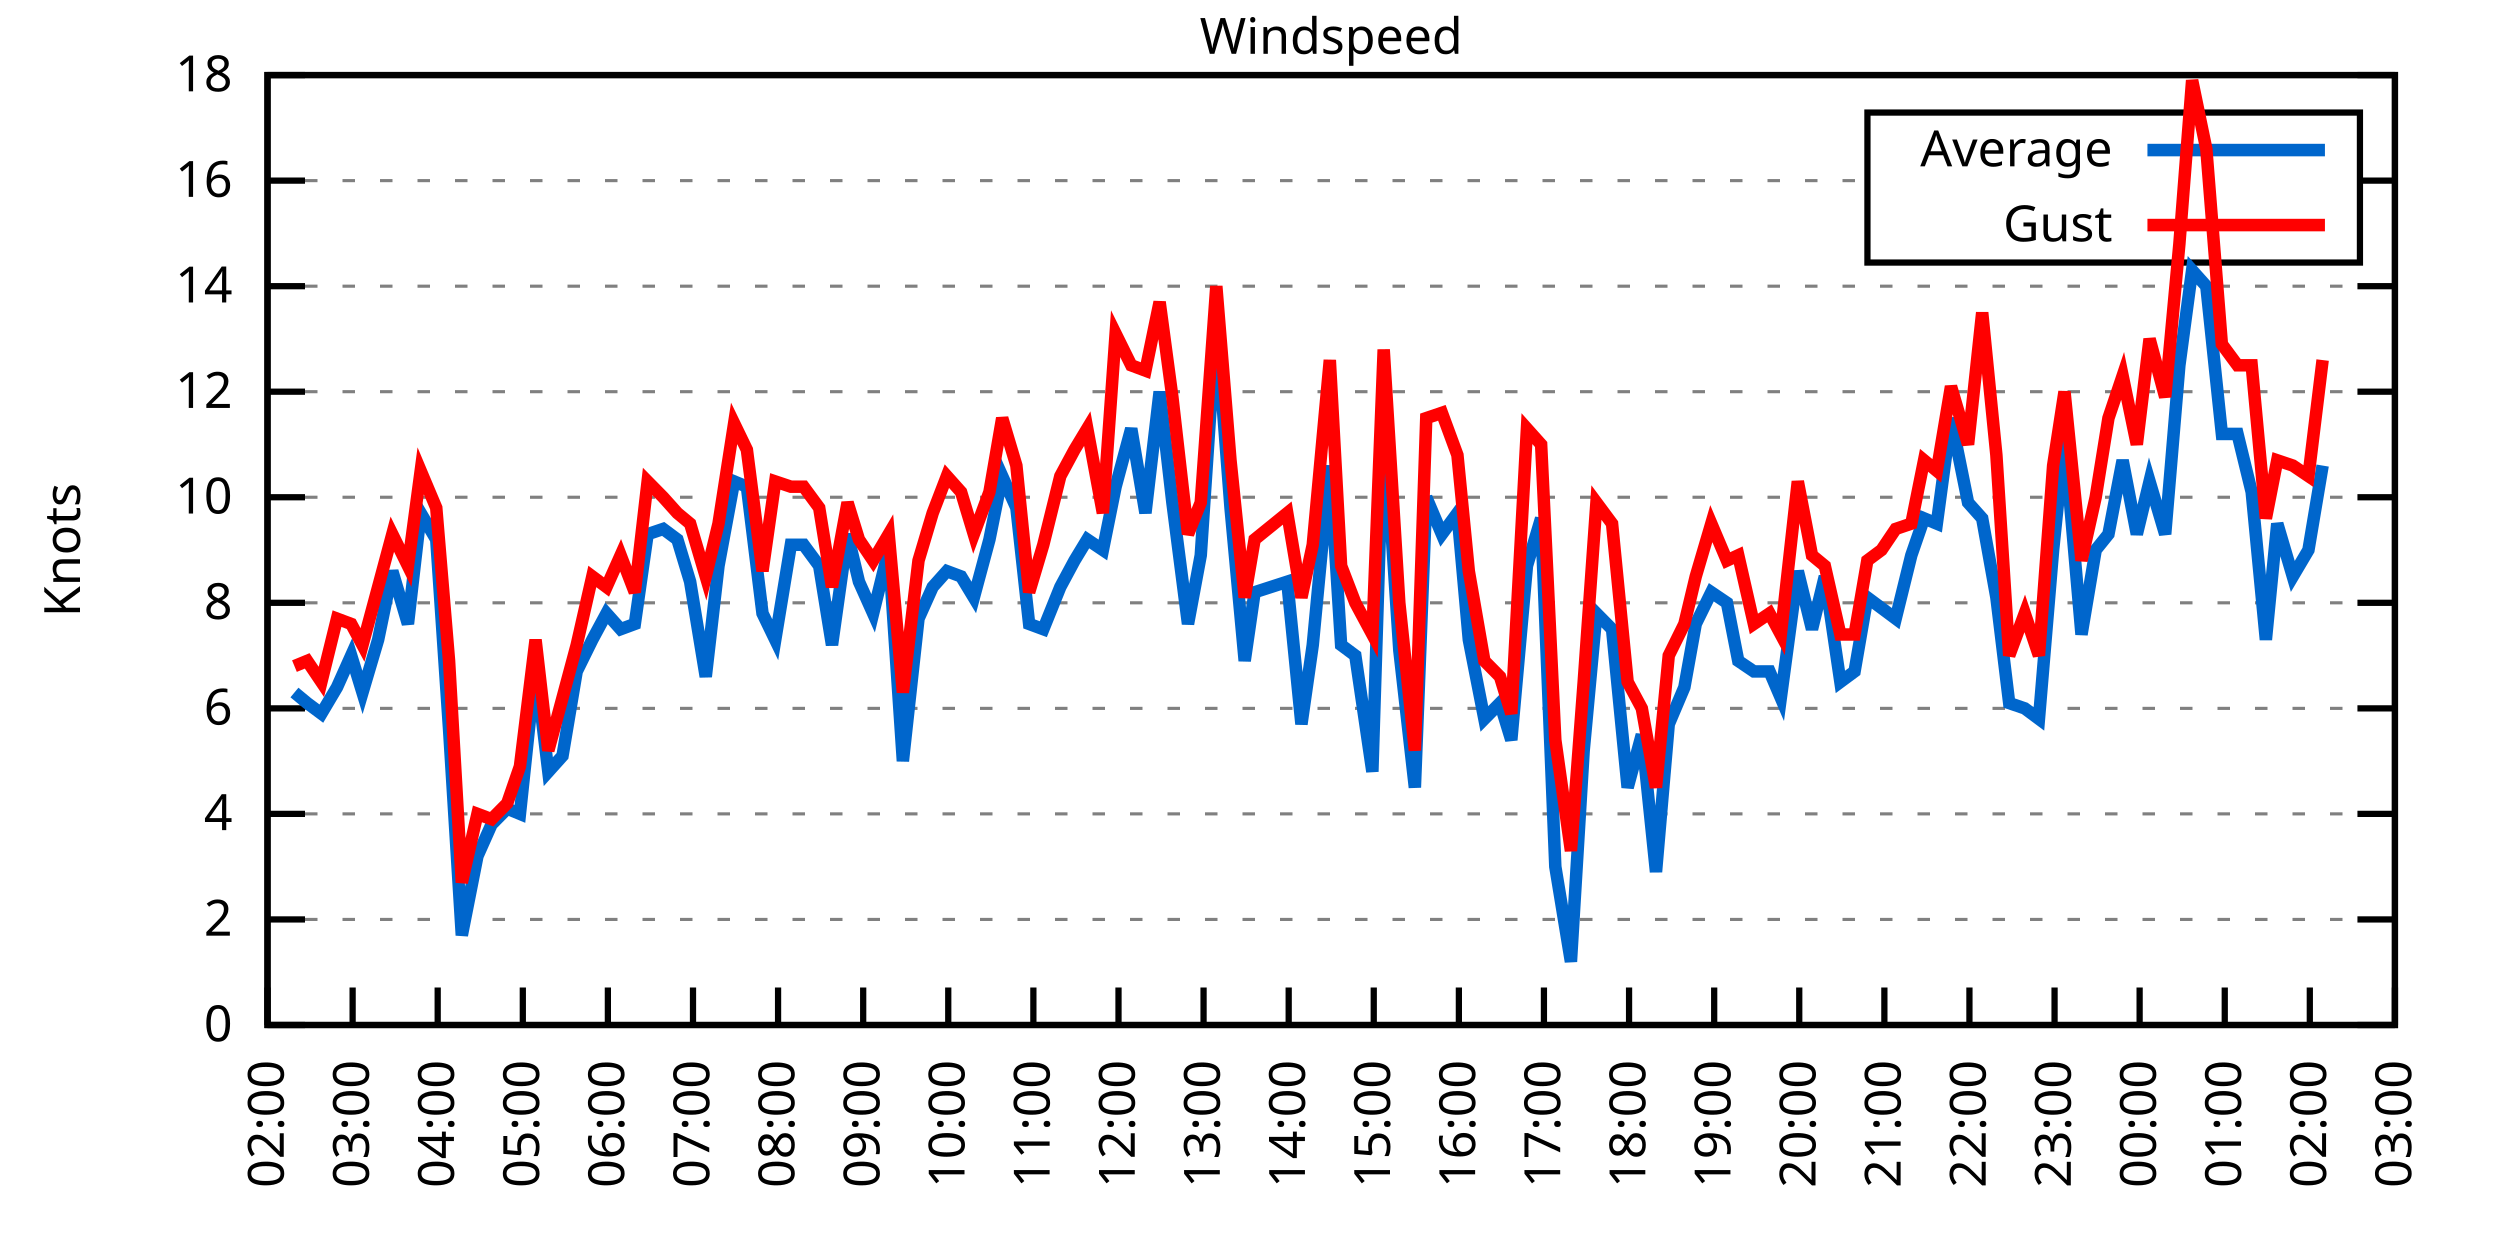
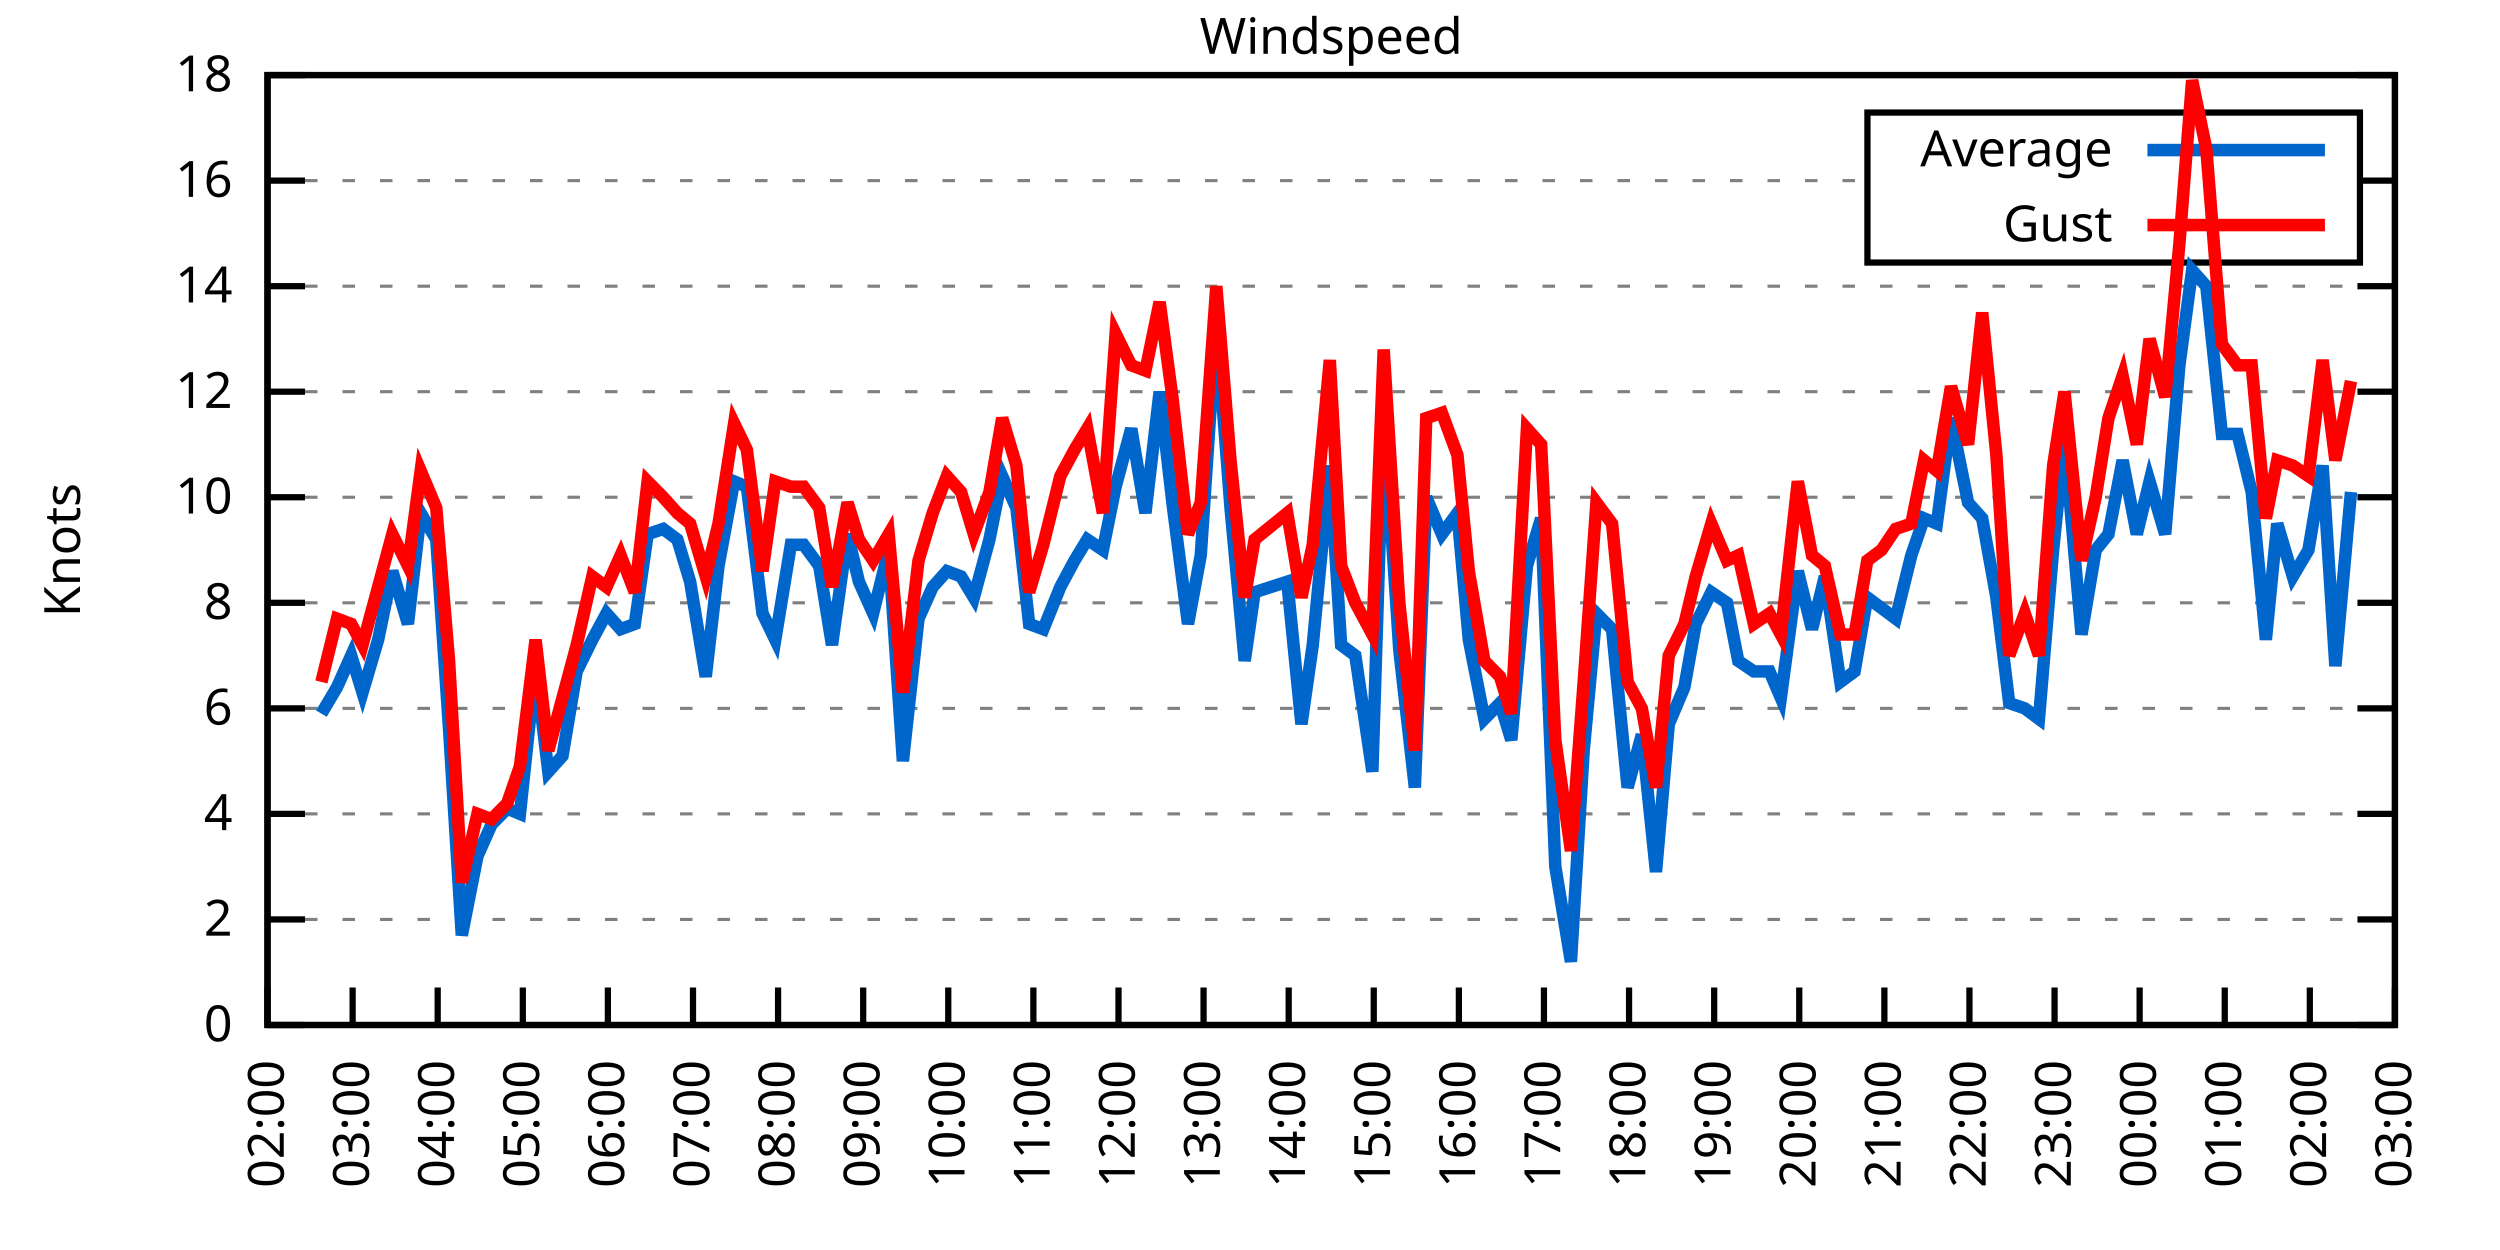
<svg xmlns="http://www.w3.org/2000/svg" xmlns:xlink="http://www.w3.org/1999/xlink" width="400" height="200" viewBox="0 0 400 200">
  <g id="gnuplot_canvas">
    <rect x="0" y="0" width="400" height="200" fill="none" />
    <defs>
      <circle id="gpDot" r="0.5" stroke-width="0.5" stroke="currentColor" />
      <path id="gpPt0" stroke-width="0.333" stroke="currentColor" d="M-1,0 h2 M0,-1 v2" />
      <path id="gpPt1" stroke-width="0.333" stroke="currentColor" d="M-1,-1 L1,1 M1,-1 L-1,1" />
      <path id="gpPt2" stroke-width="0.333" stroke="currentColor" d="M-1,0 L1,0 M0,-1 L0,1 M-1,-1 L1,1 M-1,1 L1,-1" />
      <rect id="gpPt3" stroke-width="0.333" stroke="currentColor" x="-1" y="-1" width="2" height="2" />
      <rect id="gpPt4" stroke-width="0.333" stroke="currentColor" fill="currentColor" x="-1" y="-1" width="2" height="2" />
      <circle id="gpPt5" stroke-width="0.333" stroke="currentColor" cx="0" cy="0" r="1" />
      <use xlink:href="#gpPt5" id="gpPt6" fill="currentColor" stroke="none" />
      <path id="gpPt7" stroke-width="0.333" stroke="currentColor" d="M0,-1.33 L-1.33,0.67 L1.33,0.67 z" />
      <use xlink:href="#gpPt7" id="gpPt8" fill="currentColor" stroke="none" />
      <use xlink:href="#gpPt7" id="gpPt9" stroke="currentColor" transform="rotate(180)" />
      <use xlink:href="#gpPt9" id="gpPt10" fill="currentColor" stroke="none" />
      <use xlink:href="#gpPt3" id="gpPt11" stroke="currentColor" transform="rotate(45)" />
      <use xlink:href="#gpPt11" id="gpPt12" fill="currentColor" stroke="none" />
      <path id="gpPt13" stroke-width="0.333" stroke="currentColor" d="M0,1.330 L1.265,0.411 L0.782,-1.067 L-0.782,-1.076 L-1.265,0.411 z" />
      <use xlink:href="#gpPt13" id="gpPt14" fill="currentColor" stroke="none" />
      <filter id="textbox" filterUnits="objectBoundingBox" x="0" y="0" height="1" width="1">
        <feFlood flood-color="white" flood-opacity="1" result="bgnd" />
        <feComposite in="SourceGraphic" in2="bgnd" operator="atop" />
      </filter>
      <filter id="greybox" filterUnits="objectBoundingBox" x="0" y="0" height="1" width="1">
        <feFlood flood-color="lightgrey" flood-opacity="1" result="grey" />
        <feComposite in="SourceGraphic" in2="grey" operator="atop" />
      </filter>
    </defs>
    <g fill="none" color="white" stroke="currentColor" stroke-width="1.00" stroke-linecap="butt" stroke-linejoin="miter">
</g>
    <g fill="none" color="black" stroke="currentColor" stroke-width="1.00" stroke-linecap="butt" stroke-linejoin="miter">
      <g stroke="none" shape-rendering="crispEdges">
        <polygon fill="rgb(255, 255, 255)" points="42.80,164.00 383.18,164.00 383.18,12.02 42.80,12.02 " />
      </g>
    </g>
    <g fill="none" color="black" stroke="currentColor" stroke-width="1.00" stroke-linecap="butt" stroke-linejoin="miter">
</g>
    <g fill="none" color="black" stroke="black" stroke-width="0.50" stroke-linecap="butt" stroke-linejoin="miter">
</g>
    <g fill="none" color="gray" stroke="currentColor" stroke-width="0.50" stroke-linecap="butt" stroke-linejoin="miter">
      <path stroke="gray" stroke-dasharray="2,4" class="gridline" d="M42.80,164.00 L383.19,164.00  " />
    </g>
    <g fill="none" color="gray" stroke="gray" stroke-width="1.00" stroke-linecap="butt" stroke-linejoin="miter">
</g>
    <g fill="none" color="black" stroke="currentColor" stroke-width="1.00" stroke-linecap="butt" stroke-linejoin="miter">
      <path stroke="black" d="M42.80,164.00 L48.80,164.00 M383.19,164.00 L377.19,164.00  " />
      <g transform="translate(37.20,166.60)" stroke="none" fill="black" font-family="Sans" font-size="8.00" text-anchor="end">
        <text>
          <tspan font-family="Sans"> 0</tspan>
        </text>
      </g>
    </g>
    <g fill="none" color="black" stroke="currentColor" stroke-width="1.00" stroke-linecap="butt" stroke-linejoin="miter">
</g>
    <g fill="none" color="black" stroke="black" stroke-width="0.50" stroke-linecap="butt" stroke-linejoin="miter">
</g>
    <g fill="none" color="gray" stroke="currentColor" stroke-width="0.50" stroke-linecap="butt" stroke-linejoin="miter">
      <path stroke="gray" stroke-dasharray="2,4" class="gridline" d="M42.80,147.11 L383.19,147.11  " />
    </g>
    <g fill="none" color="gray" stroke="gray" stroke-width="1.00" stroke-linecap="butt" stroke-linejoin="miter">
</g>
    <g fill="none" color="black" stroke="currentColor" stroke-width="1.00" stroke-linecap="butt" stroke-linejoin="miter">
      <path stroke="black" d="M42.80,147.11 L48.80,147.11 M383.19,147.11 L377.19,147.11  " />
      <g transform="translate(37.20,149.71)" stroke="none" fill="black" font-family="Sans" font-size="8.00" text-anchor="end">
        <text>
          <tspan font-family="Sans"> 2</tspan>
        </text>
      </g>
    </g>
    <g fill="none" color="black" stroke="currentColor" stroke-width="1.00" stroke-linecap="butt" stroke-linejoin="miter">
</g>
    <g fill="none" color="black" stroke="black" stroke-width="0.50" stroke-linecap="butt" stroke-linejoin="miter">
</g>
    <g fill="none" color="gray" stroke="currentColor" stroke-width="0.50" stroke-linecap="butt" stroke-linejoin="miter">
      <path stroke="gray" stroke-dasharray="2,4" class="gridline" d="M42.80,130.22 L383.19,130.22  " />
    </g>
    <g fill="none" color="gray" stroke="gray" stroke-width="1.00" stroke-linecap="butt" stroke-linejoin="miter">
</g>
    <g fill="none" color="black" stroke="currentColor" stroke-width="1.00" stroke-linecap="butt" stroke-linejoin="miter">
      <path stroke="black" d="M42.80,130.22 L48.80,130.22 M383.19,130.22 L377.19,130.22  " />
      <g transform="translate(37.20,132.82)" stroke="none" fill="black" font-family="Sans" font-size="8.00" text-anchor="end">
        <text>
          <tspan font-family="Sans"> 4</tspan>
        </text>
      </g>
    </g>
    <g fill="none" color="black" stroke="currentColor" stroke-width="1.00" stroke-linecap="butt" stroke-linejoin="miter">
</g>
    <g fill="none" color="black" stroke="black" stroke-width="0.50" stroke-linecap="butt" stroke-linejoin="miter">
</g>
    <g fill="none" color="gray" stroke="currentColor" stroke-width="0.50" stroke-linecap="butt" stroke-linejoin="miter">
      <path stroke="gray" stroke-dasharray="2,4" class="gridline" d="M42.80,113.34 L383.19,113.34  " />
    </g>
    <g fill="none" color="gray" stroke="gray" stroke-width="1.00" stroke-linecap="butt" stroke-linejoin="miter">
</g>
    <g fill="none" color="black" stroke="currentColor" stroke-width="1.00" stroke-linecap="butt" stroke-linejoin="miter">
      <path stroke="black" d="M42.80,113.34 L48.80,113.34 M383.19,113.34 L377.19,113.34  " />
      <g transform="translate(37.20,115.94)" stroke="none" fill="black" font-family="Sans" font-size="8.00" text-anchor="end">
        <text>
          <tspan font-family="Sans"> 6</tspan>
        </text>
      </g>
    </g>
    <g fill="none" color="black" stroke="currentColor" stroke-width="1.00" stroke-linecap="butt" stroke-linejoin="miter">
</g>
    <g fill="none" color="black" stroke="black" stroke-width="0.50" stroke-linecap="butt" stroke-linejoin="miter">
</g>
    <g fill="none" color="gray" stroke="currentColor" stroke-width="0.50" stroke-linecap="butt" stroke-linejoin="miter">
      <path stroke="gray" stroke-dasharray="2,4" class="gridline" d="M42.80,96.45 L383.19,96.45  " />
    </g>
    <g fill="none" color="gray" stroke="gray" stroke-width="1.00" stroke-linecap="butt" stroke-linejoin="miter">
</g>
    <g fill="none" color="black" stroke="currentColor" stroke-width="1.00" stroke-linecap="butt" stroke-linejoin="miter">
      <path stroke="black" d="M42.80,96.45 L48.80,96.45 M383.19,96.45 L377.19,96.45  " />
      <g transform="translate(37.20,99.05)" stroke="none" fill="black" font-family="Sans" font-size="8.00" text-anchor="end">
        <text>
          <tspan font-family="Sans"> 8</tspan>
        </text>
      </g>
    </g>
    <g fill="none" color="black" stroke="currentColor" stroke-width="1.00" stroke-linecap="butt" stroke-linejoin="miter">
</g>
    <g fill="none" color="black" stroke="black" stroke-width="0.50" stroke-linecap="butt" stroke-linejoin="miter">
</g>
    <g fill="none" color="gray" stroke="currentColor" stroke-width="0.50" stroke-linecap="butt" stroke-linejoin="miter">
      <path stroke="gray" stroke-dasharray="2,4" class="gridline" d="M42.80,79.56 L383.19,79.56  " />
    </g>
    <g fill="none" color="gray" stroke="gray" stroke-width="1.00" stroke-linecap="butt" stroke-linejoin="miter">
</g>
    <g fill="none" color="black" stroke="currentColor" stroke-width="1.00" stroke-linecap="butt" stroke-linejoin="miter">
      <path stroke="black" d="M42.80,79.56 L48.80,79.56 M383.19,79.56 L377.19,79.56  " />
      <g transform="translate(37.20,82.16)" stroke="none" fill="black" font-family="Sans" font-size="8.00" text-anchor="end">
        <text>
          <tspan font-family="Sans"> 10</tspan>
        </text>
      </g>
    </g>
    <g fill="none" color="black" stroke="currentColor" stroke-width="1.00" stroke-linecap="butt" stroke-linejoin="miter">
</g>
    <g fill="none" color="black" stroke="black" stroke-width="0.50" stroke-linecap="butt" stroke-linejoin="miter">
</g>
    <g fill="none" color="gray" stroke="currentColor" stroke-width="0.50" stroke-linecap="butt" stroke-linejoin="miter">
      <path stroke="gray" stroke-dasharray="2,4" class="gridline" d="M42.80,62.67 L383.19,62.67  " />
    </g>
    <g fill="none" color="gray" stroke="gray" stroke-width="1.00" stroke-linecap="butt" stroke-linejoin="miter">
</g>
    <g fill="none" color="black" stroke="currentColor" stroke-width="1.00" stroke-linecap="butt" stroke-linejoin="miter">
      <path stroke="black" d="M42.80,62.67 L48.80,62.67 M383.19,62.67 L377.19,62.67  " />
      <g transform="translate(37.20,65.27)" stroke="none" fill="black" font-family="Sans" font-size="8.00" text-anchor="end">
        <text>
          <tspan font-family="Sans"> 12</tspan>
        </text>
      </g>
    </g>
    <g fill="none" color="black" stroke="currentColor" stroke-width="1.00" stroke-linecap="butt" stroke-linejoin="miter">
</g>
    <g fill="none" color="black" stroke="black" stroke-width="0.50" stroke-linecap="butt" stroke-linejoin="miter">
</g>
    <g fill="none" color="gray" stroke="currentColor" stroke-width="0.50" stroke-linecap="butt" stroke-linejoin="miter">
      <path stroke="gray" stroke-dasharray="2,4" class="gridline" d="M42.80,45.79 L383.19,45.79  " />
    </g>
    <g fill="none" color="gray" stroke="gray" stroke-width="1.00" stroke-linecap="butt" stroke-linejoin="miter">
</g>
    <g fill="none" color="black" stroke="currentColor" stroke-width="1.00" stroke-linecap="butt" stroke-linejoin="miter">
      <path stroke="black" d="M42.80,45.79 L48.80,45.79 M383.19,45.79 L377.19,45.79  " />
      <g transform="translate(37.20,48.39)" stroke="none" fill="black" font-family="Sans" font-size="8.00" text-anchor="end">
        <text>
          <tspan font-family="Sans"> 14</tspan>
        </text>
      </g>
    </g>
    <g fill="none" color="black" stroke="currentColor" stroke-width="1.00" stroke-linecap="butt" stroke-linejoin="miter">
</g>
    <g fill="none" color="black" stroke="black" stroke-width="0.50" stroke-linecap="butt" stroke-linejoin="miter">
</g>
    <g fill="none" color="gray" stroke="currentColor" stroke-width="0.50" stroke-linecap="butt" stroke-linejoin="miter">
      <path stroke="gray" stroke-dasharray="2,4" class="gridline" d="M42.80,28.90 L298.79,28.90 M377.59,28.90 L383.19,28.90  " />
    </g>
    <g fill="none" color="gray" stroke="gray" stroke-width="1.00" stroke-linecap="butt" stroke-linejoin="miter">
</g>
    <g fill="none" color="black" stroke="currentColor" stroke-width="1.00" stroke-linecap="butt" stroke-linejoin="miter">
      <path stroke="black" d="M42.80,28.90 L48.80,28.90 M383.19,28.90 L377.19,28.90  " />
      <g transform="translate(37.20,31.50)" stroke="none" fill="black" font-family="Sans" font-size="8.00" text-anchor="end">
        <text>
          <tspan font-family="Sans"> 16</tspan>
        </text>
      </g>
    </g>
    <g fill="none" color="black" stroke="currentColor" stroke-width="1.00" stroke-linecap="butt" stroke-linejoin="miter">
</g>
    <g fill="none" color="black" stroke="black" stroke-width="0.50" stroke-linecap="butt" stroke-linejoin="miter">
</g>
    <g fill="none" color="gray" stroke="currentColor" stroke-width="0.50" stroke-linecap="butt" stroke-linejoin="miter">
      <path stroke="gray" stroke-dasharray="2,4" class="gridline" d="M42.80,12.01 L383.19,12.01  " />
    </g>
    <g fill="none" color="gray" stroke="gray" stroke-width="1.00" stroke-linecap="butt" stroke-linejoin="miter">
</g>
    <g fill="none" color="black" stroke="currentColor" stroke-width="1.00" stroke-linecap="butt" stroke-linejoin="miter">
      <path stroke="black" d="M42.80,12.01 L48.80,12.01 M383.19,12.01 L377.19,12.01  " />
      <g transform="translate(37.20,14.61)" stroke="none" fill="black" font-family="Sans" font-size="8.00" text-anchor="end">
        <text>
          <tspan font-family="Sans"> 18</tspan>
        </text>
      </g>
    </g>
    <g fill="none" color="black" stroke="currentColor" stroke-width="1.00" stroke-linecap="butt" stroke-linejoin="miter">
      <path stroke="black" d="M42.80,164.00 L42.80,158.00  " />
      <g transform="translate(45.40,169.60) rotate(270.00)" stroke="none" fill="black" font-family="Sans" font-size="8.00" text-anchor="end">
        <text>
          <tspan font-family="Sans">02:00</tspan>
        </text>
      </g>
    </g>
    <g fill="none" color="black" stroke="currentColor" stroke-width="1.00" stroke-linecap="butt" stroke-linejoin="miter">
      <path stroke="black" d="M56.42,164.00 L56.42,158.00  " />
      <g transform="translate(59.02,169.60) rotate(270.00)" stroke="none" fill="black" font-family="Sans" font-size="8.00" text-anchor="end">
        <text>
          <tspan font-family="Sans">03:00</tspan>
        </text>
      </g>
    </g>
    <g fill="none" color="black" stroke="currentColor" stroke-width="1.00" stroke-linecap="butt" stroke-linejoin="miter">
      <path stroke="black" d="M70.03,164.00 L70.03,158.00  " />
      <g transform="translate(72.63,169.60) rotate(270.00)" stroke="none" fill="black" font-family="Sans" font-size="8.00" text-anchor="end">
        <text>
          <tspan font-family="Sans">04:00</tspan>
        </text>
      </g>
    </g>
    <g fill="none" color="black" stroke="currentColor" stroke-width="1.00" stroke-linecap="butt" stroke-linejoin="miter">
      <path stroke="black" d="M83.65,164.00 L83.65,158.00  " />
      <g transform="translate(86.25,169.60) rotate(270.00)" stroke="none" fill="black" font-family="Sans" font-size="8.00" text-anchor="end">
        <text>
          <tspan font-family="Sans">05:00</tspan>
        </text>
      </g>
    </g>
    <g fill="none" color="black" stroke="currentColor" stroke-width="1.00" stroke-linecap="butt" stroke-linejoin="miter">
      <path stroke="black" d="M97.26,164.00 L97.26,158.00  " />
      <g transform="translate(99.86,169.60) rotate(270.00)" stroke="none" fill="black" font-family="Sans" font-size="8.00" text-anchor="end">
        <text>
          <tspan font-family="Sans">06:00</tspan>
        </text>
      </g>
    </g>
    <g fill="none" color="black" stroke="currentColor" stroke-width="1.00" stroke-linecap="butt" stroke-linejoin="miter">
      <path stroke="black" d="M110.88,164.00 L110.88,158.00  " />
      <g transform="translate(113.48,169.60) rotate(270.00)" stroke="none" fill="black" font-family="Sans" font-size="8.00" text-anchor="end">
        <text>
          <tspan font-family="Sans">07:00</tspan>
        </text>
      </g>
    </g>
    <g fill="none" color="black" stroke="currentColor" stroke-width="1.00" stroke-linecap="butt" stroke-linejoin="miter">
      <path stroke="black" d="M124.49,164.00 L124.49,158.00  " />
      <g transform="translate(127.09,169.60) rotate(270.00)" stroke="none" fill="black" font-family="Sans" font-size="8.00" text-anchor="end">
        <text>
          <tspan font-family="Sans">08:00</tspan>
        </text>
      </g>
    </g>
    <g fill="none" color="black" stroke="currentColor" stroke-width="1.00" stroke-linecap="butt" stroke-linejoin="miter">
      <path stroke="black" d="M138.11,164.00 L138.11,158.00  " />
      <g transform="translate(140.71,169.60) rotate(270.00)" stroke="none" fill="black" font-family="Sans" font-size="8.00" text-anchor="end">
        <text>
          <tspan font-family="Sans">09:00</tspan>
        </text>
      </g>
    </g>
    <g fill="none" color="black" stroke="currentColor" stroke-width="1.00" stroke-linecap="butt" stroke-linejoin="miter">
      <path stroke="black" d="M151.72,164.00 L151.72,158.00  " />
      <g transform="translate(154.32,169.60) rotate(270.00)" stroke="none" fill="black" font-family="Sans" font-size="8.00" text-anchor="end">
        <text>
          <tspan font-family="Sans">10:00</tspan>
        </text>
      </g>
    </g>
    <g fill="none" color="black" stroke="currentColor" stroke-width="1.00" stroke-linecap="butt" stroke-linejoin="miter">
      <path stroke="black" d="M165.34,164.00 L165.34,158.00  " />
      <g transform="translate(167.94,169.60) rotate(270.00)" stroke="none" fill="black" font-family="Sans" font-size="8.00" text-anchor="end">
        <text>
          <tspan font-family="Sans">11:00</tspan>
        </text>
      </g>
    </g>
    <g fill="none" color="black" stroke="currentColor" stroke-width="1.00" stroke-linecap="butt" stroke-linejoin="miter">
      <path stroke="black" d="M178.96,164.00 L178.96,158.00  " />
      <g transform="translate(181.56,169.60) rotate(270.00)" stroke="none" fill="black" font-family="Sans" font-size="8.00" text-anchor="end">
        <text>
          <tspan font-family="Sans">12:00</tspan>
        </text>
      </g>
    </g>
    <g fill="none" color="black" stroke="currentColor" stroke-width="1.00" stroke-linecap="butt" stroke-linejoin="miter">
      <path stroke="black" d="M192.57,164.00 L192.57,158.00  " />
      <g transform="translate(195.17,169.60) rotate(270.00)" stroke="none" fill="black" font-family="Sans" font-size="8.00" text-anchor="end">
        <text>
          <tspan font-family="Sans">13:00</tspan>
        </text>
      </g>
    </g>
    <g fill="none" color="black" stroke="currentColor" stroke-width="1.00" stroke-linecap="butt" stroke-linejoin="miter">
      <path stroke="black" d="M206.19,164.00 L206.19,158.00  " />
      <g transform="translate(208.79,169.60) rotate(270.00)" stroke="none" fill="black" font-family="Sans" font-size="8.00" text-anchor="end">
        <text>
          <tspan font-family="Sans">14:00</tspan>
        </text>
      </g>
    </g>
    <g fill="none" color="black" stroke="currentColor" stroke-width="1.00" stroke-linecap="butt" stroke-linejoin="miter">
      <path stroke="black" d="M219.80,164.00 L219.80,158.00  " />
      <g transform="translate(222.40,169.60) rotate(270.00)" stroke="none" fill="black" font-family="Sans" font-size="8.00" text-anchor="end">
        <text>
          <tspan font-family="Sans">15:00</tspan>
        </text>
      </g>
    </g>
    <g fill="none" color="black" stroke="currentColor" stroke-width="1.00" stroke-linecap="butt" stroke-linejoin="miter">
      <path stroke="black" d="M233.42,164.00 L233.42,158.00  " />
      <g transform="translate(236.02,169.60) rotate(270.00)" stroke="none" fill="black" font-family="Sans" font-size="8.00" text-anchor="end">
        <text>
          <tspan font-family="Sans">16:00</tspan>
        </text>
      </g>
    </g>
    <g fill="none" color="black" stroke="currentColor" stroke-width="1.00" stroke-linecap="butt" stroke-linejoin="miter">
      <path stroke="black" d="M247.03,164.00 L247.03,158.00  " />
      <g transform="translate(249.63,169.60) rotate(270.00)" stroke="none" fill="black" font-family="Sans" font-size="8.00" text-anchor="end">
        <text>
          <tspan font-family="Sans">17:00</tspan>
        </text>
      </g>
    </g>
    <g fill="none" color="black" stroke="currentColor" stroke-width="1.00" stroke-linecap="butt" stroke-linejoin="miter">
      <path stroke="black" d="M260.65,164.00 L260.65,158.00  " />
      <g transform="translate(263.25,169.60) rotate(270.00)" stroke="none" fill="black" font-family="Sans" font-size="8.00" text-anchor="end">
        <text>
          <tspan font-family="Sans">18:00</tspan>
        </text>
      </g>
    </g>
    <g fill="none" color="black" stroke="currentColor" stroke-width="1.00" stroke-linecap="butt" stroke-linejoin="miter">
      <path stroke="black" d="M274.27,164.00 L274.27,158.00  " />
      <g transform="translate(276.87,169.60) rotate(270.00)" stroke="none" fill="black" font-family="Sans" font-size="8.00" text-anchor="end">
        <text>
          <tspan font-family="Sans">19:00</tspan>
        </text>
      </g>
    </g>
    <g fill="none" color="black" stroke="currentColor" stroke-width="1.00" stroke-linecap="butt" stroke-linejoin="miter">
      <path stroke="black" d="M287.88,164.00 L287.88,158.00  " />
      <g transform="translate(290.48,169.60) rotate(270.00)" stroke="none" fill="black" font-family="Sans" font-size="8.00" text-anchor="end">
        <text>
          <tspan font-family="Sans">20:00</tspan>
        </text>
      </g>
    </g>
    <g fill="none" color="black" stroke="currentColor" stroke-width="1.00" stroke-linecap="butt" stroke-linejoin="miter">
      <path stroke="black" d="M301.50,164.00 L301.50,158.00  " />
      <g transform="translate(304.10,169.60) rotate(270.00)" stroke="none" fill="black" font-family="Sans" font-size="8.00" text-anchor="end">
        <text>
          <tspan font-family="Sans">21:00</tspan>
        </text>
      </g>
    </g>
    <g fill="none" color="black" stroke="currentColor" stroke-width="1.00" stroke-linecap="butt" stroke-linejoin="miter">
      <path stroke="black" d="M315.11,164.00 L315.11,158.00  " />
      <g transform="translate(317.71,169.60) rotate(270.00)" stroke="none" fill="black" font-family="Sans" font-size="8.00" text-anchor="end">
        <text>
          <tspan font-family="Sans">22:00</tspan>
        </text>
      </g>
    </g>
    <g fill="none" color="black" stroke="currentColor" stroke-width="1.00" stroke-linecap="butt" stroke-linejoin="miter">
      <path stroke="black" d="M328.73,164.00 L328.73,158.00  " />
      <g transform="translate(331.33,169.60) rotate(270.00)" stroke="none" fill="black" font-family="Sans" font-size="8.00" text-anchor="end">
        <text>
          <tspan font-family="Sans">23:00</tspan>
        </text>
      </g>
    </g>
    <g fill="none" color="black" stroke="currentColor" stroke-width="1.00" stroke-linecap="butt" stroke-linejoin="miter">
      <path stroke="black" d="M342.34,164.00 L342.34,158.00  " />
      <g transform="translate(344.94,169.60) rotate(270.00)" stroke="none" fill="black" font-family="Sans" font-size="8.00" text-anchor="end">
        <text>
          <tspan font-family="Sans">00:00</tspan>
        </text>
      </g>
    </g>
    <g fill="none" color="black" stroke="currentColor" stroke-width="1.00" stroke-linecap="butt" stroke-linejoin="miter">
      <path stroke="black" d="M355.96,164.00 L355.96,158.00  " />
      <g transform="translate(358.56,169.60) rotate(270.00)" stroke="none" fill="black" font-family="Sans" font-size="8.00" text-anchor="end">
        <text>
          <tspan font-family="Sans">01:00</tspan>
        </text>
      </g>
    </g>
    <g fill="none" color="black" stroke="currentColor" stroke-width="1.00" stroke-linecap="butt" stroke-linejoin="miter">
      <path stroke="black" d="M369.57,164.00 L369.57,158.00  " />
      <g transform="translate(372.17,169.60) rotate(270.00)" stroke="none" fill="black" font-family="Sans" font-size="8.00" text-anchor="end">
        <text>
          <tspan font-family="Sans">02:00</tspan>
        </text>
      </g>
    </g>
    <g fill="none" color="black" stroke="currentColor" stroke-width="1.00" stroke-linecap="butt" stroke-linejoin="miter">
      <path stroke="black" d="M383.19,164.00 L383.19,158.00  " />
      <g transform="translate(385.79,169.60) rotate(270.00)" stroke="none" fill="black" font-family="Sans" font-size="8.00" text-anchor="end">
        <text>
          <tspan font-family="Sans">03:00</tspan>
        </text>
      </g>
    </g>
    <g fill="none" color="black" stroke="currentColor" stroke-width="1.00" stroke-linecap="butt" stroke-linejoin="miter">
</g>
    <g fill="none" color="black" stroke="currentColor" stroke-width="1.00" stroke-linecap="butt" stroke-linejoin="miter">
      <path stroke="black" d="M42.80,12.01 L42.80,164.00 L383.19,164.00 L383.19,12.01 L42.80,12.01 Z  " />
    </g>
    <g fill="none" color="black" stroke="currentColor" stroke-width="1.00" stroke-linecap="butt" stroke-linejoin="miter">
</g>
    <g fill="none" color="black" stroke="currentColor" stroke-width="1.00" stroke-linecap="butt" stroke-linejoin="miter">
      <path stroke="black" d="M298.79,42.01 L298.79,18.01 L377.59,18.01 L377.59,42.01 L298.79,42.01 Z  " />
    </g>
    <g id="Windspeed_plot_1">
      <g fill="none" color="white" stroke="black" stroke-width="2.00" stroke-linecap="butt" stroke-linejoin="miter">
</g>
      <g fill="none" color="black" stroke="currentColor" stroke-width="2.00" stroke-linecap="butt" stroke-linejoin="miter">
        <g transform="translate(337.99,26.61)" stroke="none" fill="black" font-family="Sans" font-size="8.00" text-anchor="end">
          <text>
            <tspan font-family="Sans">Average</tspan>
          </text>
        </g>
      </g>
      <g fill="none" color="black" stroke="currentColor" stroke-width="2.00" stroke-linecap="butt" stroke-linejoin="miter">
-         <path stroke="rgb(  0, 102, 204)" d="M343.59,24.01 L371.99,24.01 M47.11,110.80 L49.15,112.49 L51.42,114.18 L53.92,109.96 L56.19,104.89 L58.00,110.80   L60.50,102.36 L62.77,91.38 L65.27,99.83 L67.31,82.09 L69.80,86.32 L71.85,116.71 L73.89,149.65 L76.39,136.98   L78.65,131.91 L81.15,129.38 L83.19,130.22 L85.69,106.58 L87.73,123.47 L90.00,120.94 L92.27,107.43 L94.77,102.36   L97.04,98.14 L99.30,100.67 L101.57,99.83 L103.62,85.47 L106.11,84.63 L108.38,86.32 L110.42,93.07 L112.92,108.27   L114.96,90.54 L117.46,77.03 L119.50,77.87 L122.00,98.14 L124.04,102.36 L126.54,87.16 L128.58,87.16 L131.07,90.54   L133.12,103.20 L135.61,85.47 L137.43,93.07 L139.70,98.14 L142.19,88.00 L144.46,121.78 L146.96,98.98 L149.23,93.92   L151.50,91.38 L153.77,92.23 L155.81,95.60 L158.31,86.32 L160.35,76.18 L162.62,81.25 L164.66,99.83 L166.93,100.67   L169.65,93.92 L171.92,89.69 L173.96,86.32 L176.46,88.00 L178.50,77.87 L181.00,68.58 L183.27,82.09 L185.54,62.67   L187.58,80.41 L190.08,99.83 L192.12,88.85 L194.61,51.70 L196.88,81.25 L199.15,105.74 L200.74,94.76 L205.96,93.07   L208.23,115.87 L210.04,103.20 L212.77,74.49 L214.58,103.20 L216.85,104.89 L219.58,123.47 L221.39,66.05 L223.89,104.05   L226.38,126.00 L228.20,79.56 L230.70,85.47 L233.19,82.09 L235.01,102.36 L237.50,115.03 L240.00,112.49 L241.81,118.40   L244.31,90.54 L246.58,82.94 L248.85,138.67 L251.35,153.87 L253.39,120.09 L255.43,98.14 L257.93,100.67 L260.42,126.00   L262.69,117.56 L264.96,139.51 L267.00,115.87 L269.50,109.96 L271.32,99.83 L273.81,94.76 L276.31,96.45 L278.12,105.74   L280.62,107.43 L283.12,107.43 L284.93,111.65 L287.65,91.38 L289.92,100.67 L291.97,92.23 L294.46,109.11 L296.73,107.43   L298.77,95.60 L301.04,97.29 L303.31,98.98 L305.81,88.85 L307.85,82.94 L309.89,83.78 L312.16,66.90 L314.89,80.41   L317.15,82.94 L319.42,95.60 L321.47,112.49 L323.96,113.34 L326.23,115.03 L328.50,88.00 L330.32,70.27 L333.04,101.52   L335.31,88.00 L337.35,85.47 L339.62,73.65 L341.89,85.47 L343.93,77.03 L346.43,85.47 L348.70,58.45 L350.74,43.25   L353.01,45.79 L355.50,69.43 L358.00,69.43 L360.27,78.72 L362.54,102.36 L364.36,83.78 L366.85,92.23 L369.35,88.00   L371.62,74.49  " />
+         <path stroke="rgb(  0, 102, 204)" d="M343.59,24.01 L371.99,24.01 M51.42,114.18 L53.92,109.96 L56.19,104.89 L58.00,110.80 L60.50,102.36 L62.77,91.38   L65.27,99.83 L67.31,82.09 L69.80,86.32 L71.85,116.71 L73.89,149.65 L76.39,136.98 L78.65,131.91 L81.15,129.38   L83.19,130.22 L85.69,106.58 L87.73,123.47 L90.00,120.94 L92.27,107.43 L94.77,102.36 L97.04,98.14 L99.30,100.67   L101.57,99.83 L103.62,85.47 L106.11,84.63 L108.38,86.32 L110.42,93.07 L112.92,108.27 L114.96,90.54 L117.46,77.03   L119.50,77.87 L122.00,98.14 L124.04,102.36 L126.54,87.16 L128.58,87.16 L131.07,90.54 L133.12,103.20 L135.61,85.47   L137.43,93.07 L139.70,98.14 L142.19,88.00 L144.46,121.78 L146.96,98.98 L149.23,93.92 L151.50,91.38 L153.77,92.23   L155.81,95.60 L158.31,86.32 L160.35,76.18 L162.62,81.25 L164.66,99.83 L166.93,100.67 L169.65,93.92 L171.92,89.69   L173.96,86.32 L176.46,88.00 L178.50,77.87 L181.00,68.58 L183.27,82.09 L185.54,62.67 L187.58,80.41 L190.08,99.83   L192.12,88.85 L194.61,51.70 L196.88,81.25 L199.15,105.74 L200.74,94.76 L205.96,93.07 L208.23,115.87 L210.04,103.20   L212.77,74.49 L214.58,103.20 L216.85,104.89 L219.58,123.47 L221.39,66.05 L223.89,104.05 L226.38,126.00 L228.20,79.56   L230.70,85.47 L233.19,82.09 L235.01,102.36 L237.50,115.03 L240.00,112.49 L241.81,118.40 L244.31,90.54 L246.58,82.94   L248.85,138.67 L251.35,153.87 L253.39,120.09 L255.43,98.14 L257.93,100.67 L260.42,126.00 L262.69,117.56 L264.96,139.51   L267.00,115.87 L269.50,109.96 L271.32,99.83 L273.81,94.76 L276.31,96.45 L278.12,105.74 L280.62,107.43 L283.12,107.43   L284.93,111.65 L287.65,91.38 L289.92,100.67 L291.97,92.23 L294.46,109.11 L296.73,107.43 L298.77,95.60 L301.04,97.29   L303.31,98.98 L305.81,88.85 L307.85,82.94 L309.89,83.78 L312.16,66.90 L314.89,80.41 L317.15,82.94 L319.42,95.60   L321.47,112.49 L323.96,113.34 L326.23,115.03 L328.50,88.00 L330.32,70.27 L333.04,101.52 L335.31,88.00 L337.35,85.47   L339.62,73.65 L341.89,85.47 L343.93,77.03 L346.43,85.47 L348.70,58.45 L350.74,43.25 L353.01,45.79 L355.50,69.43   L358.00,69.43 L360.27,78.72 L362.54,102.36 L364.36,83.78 L366.85,92.23 L369.35,88.00 L371.62,74.49 L373.66,106.58   L376.16,78.72  " />
      </g>
    </g>
    <g id="Windspeed_plot_2">
      <g fill="none" color="black" stroke="currentColor" stroke-width="2.00" stroke-linecap="butt" stroke-linejoin="miter">
        <g transform="translate(337.99,38.61)" stroke="none" fill="black" font-family="Sans" font-size="8.00" text-anchor="end">
          <text>
            <tspan font-family="Sans">Gust</tspan>
          </text>
        </g>
      </g>
      <g fill="none" color="black" stroke="currentColor" stroke-width="2.00" stroke-linecap="butt" stroke-linejoin="miter">
-         <path stroke="rgb(255,   0,   0)" d="M343.59,36.01 L371.99,36.01 M47.11,106.58 L49.15,105.74 L51.42,109.11 L53.92,98.98 L56.19,99.83 L58.00,103.20   L60.50,93.92 L62.77,85.47 L65.27,90.54 L67.31,75.34 L69.80,81.25 L71.85,105.74 L73.89,141.20 L76.39,130.22   L78.65,131.07 L81.15,128.54 L83.19,122.62 L85.69,102.36 L87.73,120.09 L90.00,111.65 L92.27,103.20 L94.77,92.23   L97.04,93.92 L99.30,88.85 L101.57,94.76 L103.62,77.03 L106.11,79.56 L108.38,82.09 L110.42,83.78 L112.92,92.23   L114.96,83.78 L117.46,67.74 L119.50,71.96 L122.00,91.38 L124.04,77.03 L126.54,77.87 L128.58,77.87 L131.07,81.25   L133.12,93.92 L135.61,80.41 L137.43,86.32 L139.70,89.69 L142.19,85.47 L144.46,110.80 L146.96,89.69 L149.23,82.09   L151.50,76.18 L153.77,78.72 L155.81,85.47 L158.31,78.72 L160.35,66.90 L162.62,74.49 L164.66,94.76 L166.93,87.16   L169.65,76.18 L171.92,71.96 L173.96,68.58 L176.46,82.09 L178.50,53.39 L181.00,58.45 L183.27,59.30 L185.54,48.32   L187.58,63.52 L190.08,85.47 L192.12,80.41 L194.61,45.79 L196.88,73.65 L199.15,95.60 L200.74,86.32 L205.96,82.09   L208.23,95.60 L210.04,87.16 L212.77,57.61 L214.58,90.54 L216.85,96.45 L219.58,101.52 L221.39,55.92 L223.89,96.45   L226.38,120.09 L228.20,66.90 L230.70,66.05 L233.19,72.81 L235.01,91.38 L237.50,105.74 L240.00,108.27 L241.81,114.18   L244.31,68.58 L246.58,71.12 L248.85,118.40 L251.35,136.14 L253.39,109.11 L255.43,80.41 L257.93,83.78 L260.42,109.11   L262.69,113.34 L264.96,126.00 L267.00,104.89 L269.50,99.83 L271.32,92.23 L273.81,83.78 L276.31,89.69 L278.12,88.85   L280.62,99.83 L283.12,98.14 L284.93,101.52 L287.65,77.03 L289.92,88.85 L291.97,90.54 L294.46,101.52 L296.73,101.52   L298.77,89.69 L301.04,88.00 L303.31,84.63 L305.81,83.78 L307.85,73.65 L309.89,75.34 L312.16,61.83 L314.89,71.12   L317.15,50.01 L319.42,72.81 L321.47,104.89 L323.96,98.14 L326.23,104.89 L328.50,74.49 L330.32,62.67 L333.04,89.69   L335.31,79.56 L337.35,66.90 L339.62,60.14 L341.89,71.12 L343.93,54.23 L346.43,63.52 L348.70,39.03 L350.74,12.85   L353.01,23.83 L355.50,55.07 L358.00,58.45 L360.27,58.45 L362.54,82.94 L364.36,73.65 L366.85,74.49 L369.35,76.18   L371.62,57.61  " />
+         <path stroke="rgb(255,   0,   0)" d="M343.59,36.01 L371.99,36.01 M51.42,109.11 L53.92,98.98 L56.19,99.83 L58.00,103.20 L60.50,93.92 L62.77,85.47   L65.27,90.54 L67.31,75.34 L69.80,81.25 L71.85,105.74 L73.89,141.20 L76.39,130.22 L78.65,131.07 L81.15,128.54   L83.19,122.62 L85.69,102.36 L87.73,120.09 L90.00,111.65 L92.27,103.20 L94.77,92.23 L97.04,93.92 L99.30,88.85   L101.57,94.76 L103.62,77.03 L106.11,79.56 L108.38,82.09 L110.42,83.78 L112.92,92.23 L114.96,83.78 L117.46,67.74   L119.50,71.96 L122.00,91.38 L124.04,77.03 L126.54,77.87 L128.58,77.87 L131.07,81.25 L133.12,93.92 L135.61,80.41   L137.43,86.32 L139.70,89.69 L142.19,85.47 L144.46,110.80 L146.96,89.69 L149.23,82.09 L151.50,76.18 L153.77,78.72   L155.81,85.47 L158.31,78.72 L160.35,66.90 L162.62,74.49 L164.66,94.76 L166.93,87.16 L169.65,76.18 L171.92,71.96   L173.96,68.58 L176.46,82.09 L178.50,53.39 L181.00,58.45 L183.27,59.30 L185.54,48.32 L187.58,63.52 L190.08,85.47   L192.12,80.41 L194.61,45.79 L196.88,73.65 L199.15,95.60 L200.74,86.32 L205.96,82.09 L208.23,95.60 L210.04,87.16   L212.77,57.61 L214.58,90.54 L216.85,96.45 L219.58,101.52 L221.39,55.92 L223.89,96.45 L226.38,120.09 L228.20,66.90   L230.70,66.05 L233.19,72.81 L235.01,91.38 L237.50,105.74 L240.00,108.27 L241.81,114.18 L244.31,68.58 L246.58,71.12   L248.85,118.40 L251.35,136.14 L253.39,109.11 L255.43,80.41 L257.93,83.78 L260.42,109.11 L262.69,113.34 L264.96,126.00   L267.00,104.89 L269.50,99.83 L271.32,92.23 L273.81,83.78 L276.31,89.69 L278.12,88.85 L280.62,99.83 L283.12,98.14   L284.93,101.52 L287.65,77.03 L289.92,88.85 L291.97,90.54 L294.46,101.52 L296.73,101.52 L298.77,89.69 L301.04,88.00   L303.31,84.63 L305.81,83.78 L307.85,73.65 L309.89,75.34 L312.16,61.83 L314.89,71.12 L317.15,50.01 L319.42,72.81   L321.47,104.89 L323.96,98.14 L326.23,104.89 L328.50,74.49 L330.32,62.67 L333.04,89.69 L335.31,79.56 L337.35,66.90   L339.62,60.14 L341.89,71.12 L343.93,54.23 L346.43,63.52 L348.70,39.03 L350.74,12.85 L353.01,23.83 L355.50,55.07   L358.00,58.45 L360.27,58.45 L362.54,82.94 L364.36,73.65 L366.85,74.49 L369.35,76.18 L371.62,57.61 L373.66,73.65   L376.16,60.98  " />
      </g>
    </g>
    <g fill="none" color="black" stroke="currentColor" stroke-width="2.00" stroke-linecap="butt" stroke-linejoin="miter">
</g>
    <g fill="none" color="black" stroke="black" stroke-width="1.00" stroke-linecap="butt" stroke-linejoin="miter">
</g>
    <g fill="none" color="black" stroke="currentColor" stroke-width="1.00" stroke-linecap="butt" stroke-linejoin="miter">
      <path stroke="black" d="M42.80,12.01 L42.80,164.00 L383.19,164.00 L383.19,12.01 L42.80,12.01 Z  " />
      <g transform="translate(12.80,88.01) rotate(270.00)" stroke="none" fill="black" font-family="Sans" font-size="8.00" text-anchor="middle">
        <text>
          <tspan font-family="Sans">Knots</tspan>
        </text>
      </g>
    </g>
    <g fill="none" color="black" stroke="currentColor" stroke-width="1.00" stroke-linecap="butt" stroke-linejoin="miter">
</g>
    <g fill="none" color="black" stroke="currentColor" stroke-width="1.00" stroke-linecap="butt" stroke-linejoin="miter">
      <g transform="translate(212.99,8.61)" stroke="none" fill="black" font-family="Sans" font-size="8.00" text-anchor="middle">
        <text>
          <tspan font-family="Sans">Windspeed</tspan>
        </text>
      </g>
    </g>
    <g fill="none" color="black" stroke="currentColor" stroke-width="1.00" stroke-linecap="butt" stroke-linejoin="miter">
</g>
  </g>
</svg>
